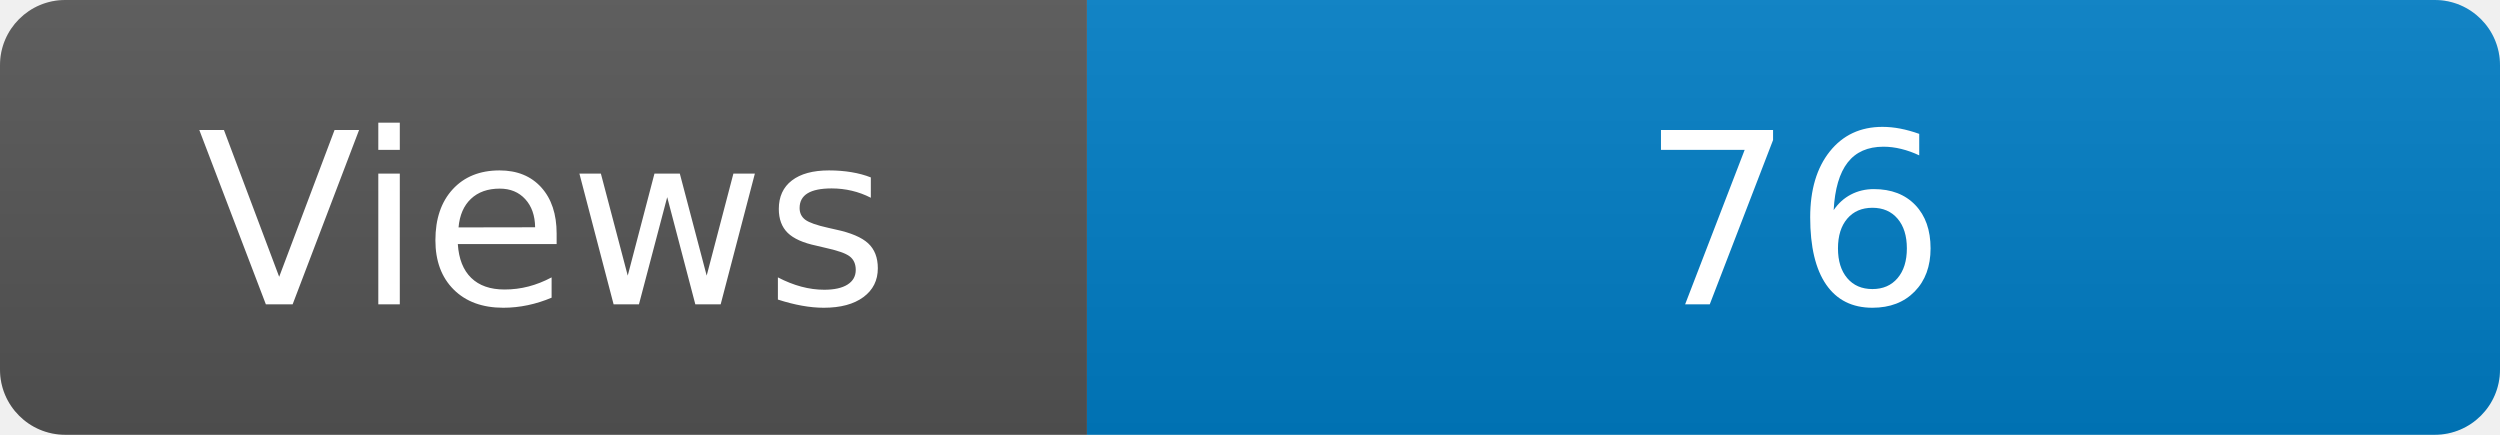
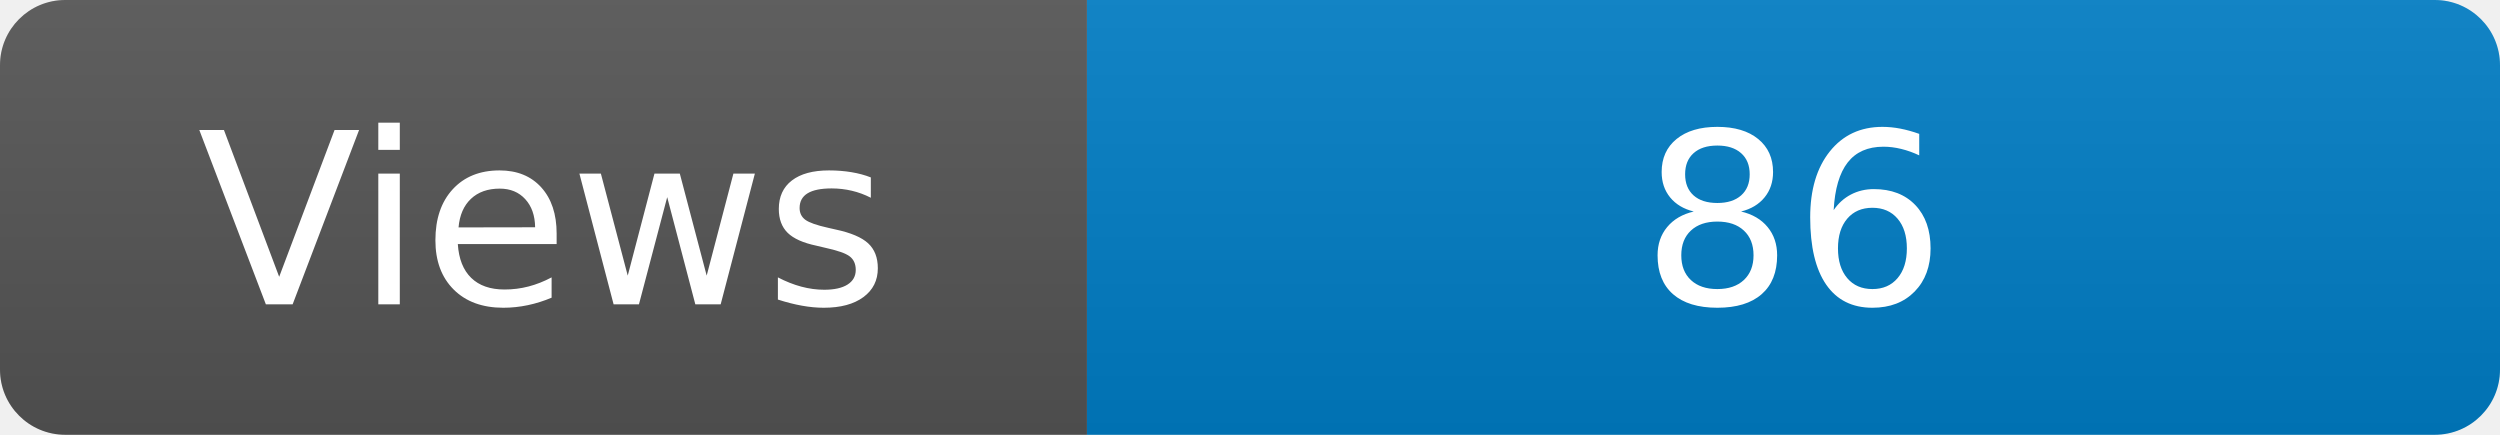
<svg xmlns="http://www.w3.org/2000/svg" width="115" height="20" role="img" aria-label="Maintained?: yes">
  <linearGradient id="s" x2="0" y2="100%">
    <stop offset="0" stop-color="#bbb" stop-opacity=".1" />
    <stop offset="1" stop-opacity=".1" />
  </linearGradient>
  <clipPath id="r">
    <rect width="115" height="20" rx="3" fill="#fff" />
  </clipPath>
  <g clip-path="url(#r)">
    <rect width="50" height="20" fill="#555" />
    <rect x="50" width="160" height="20" fill="#007ec6" />
    <rect width="115" height="20" fill="url(#s)" />
  </g>
  <g fill="#fff" text-anchor="middle" font-family="Verdana,Geneva,DejaVu Sans,sans-serif" font-size="110">
    <text x="250" y="140" transform="scale(.1)" fill="#fff">Views</text>
-     <text x="825" y="140" transform="scale(.1)" fill="#fff">76</text>
+     <text x="825" y="140" transform="scale(.1)" fill="#fff">86</text>
  </g>
</svg>
